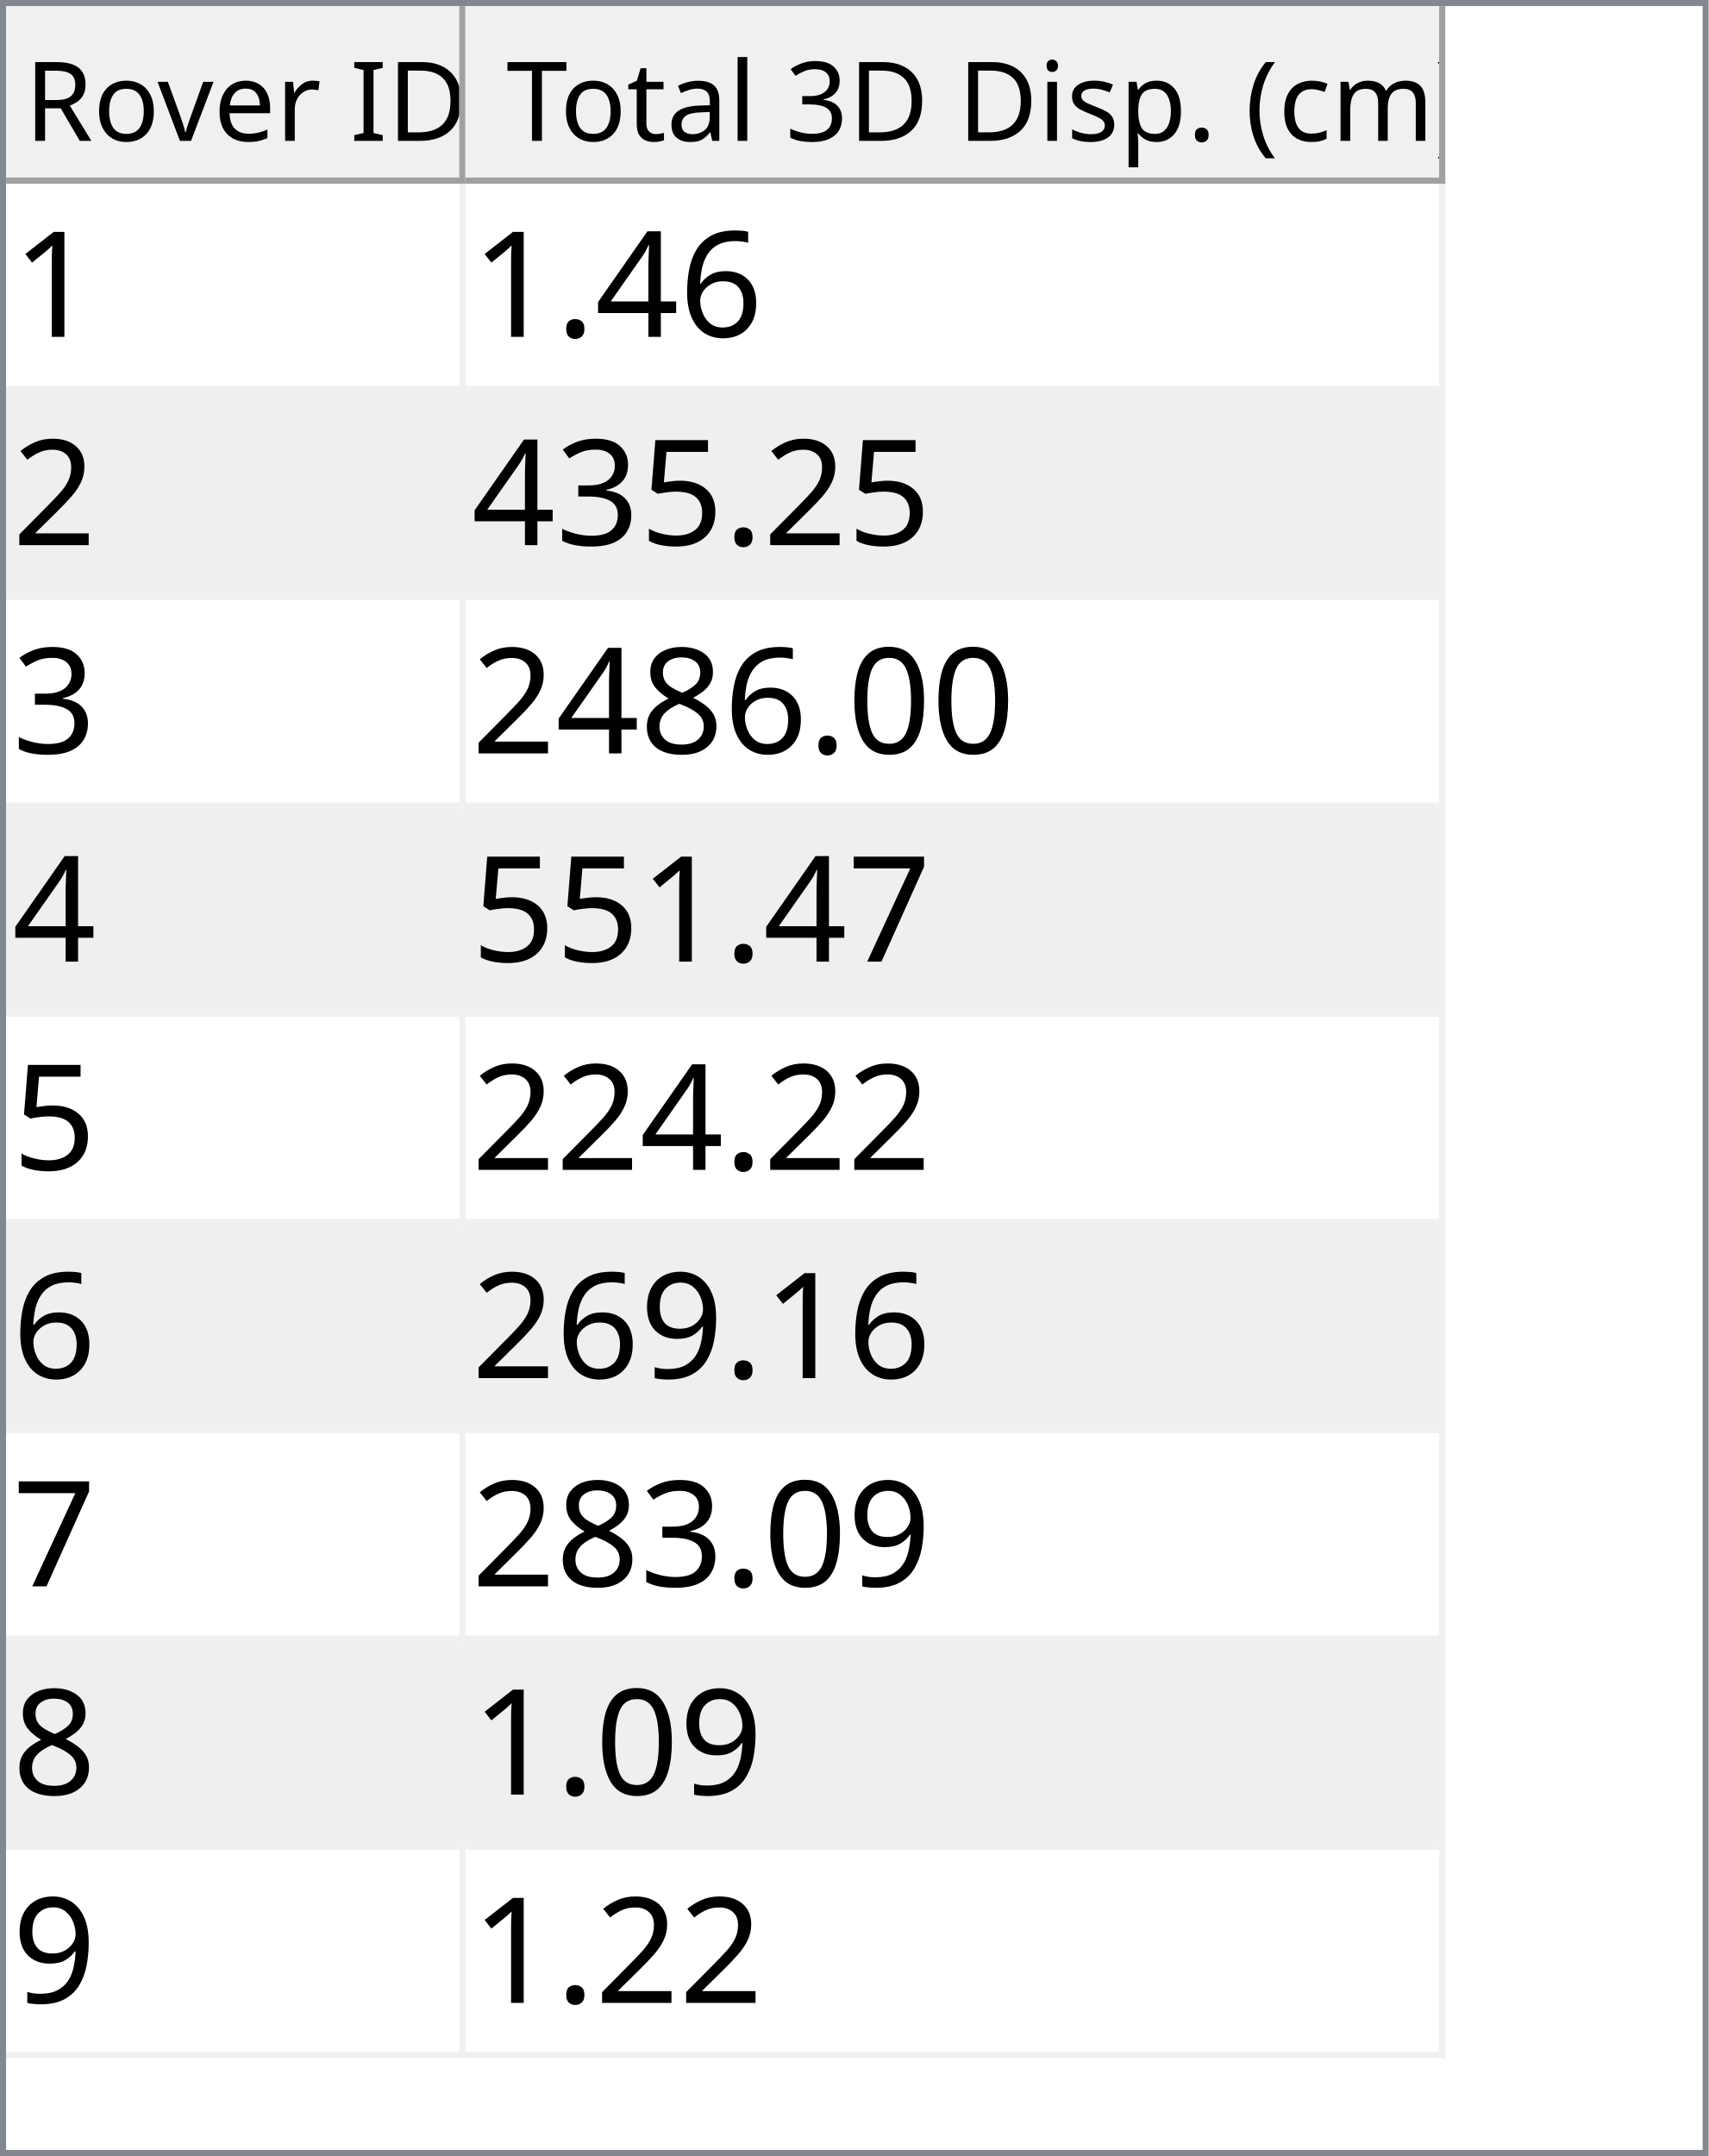
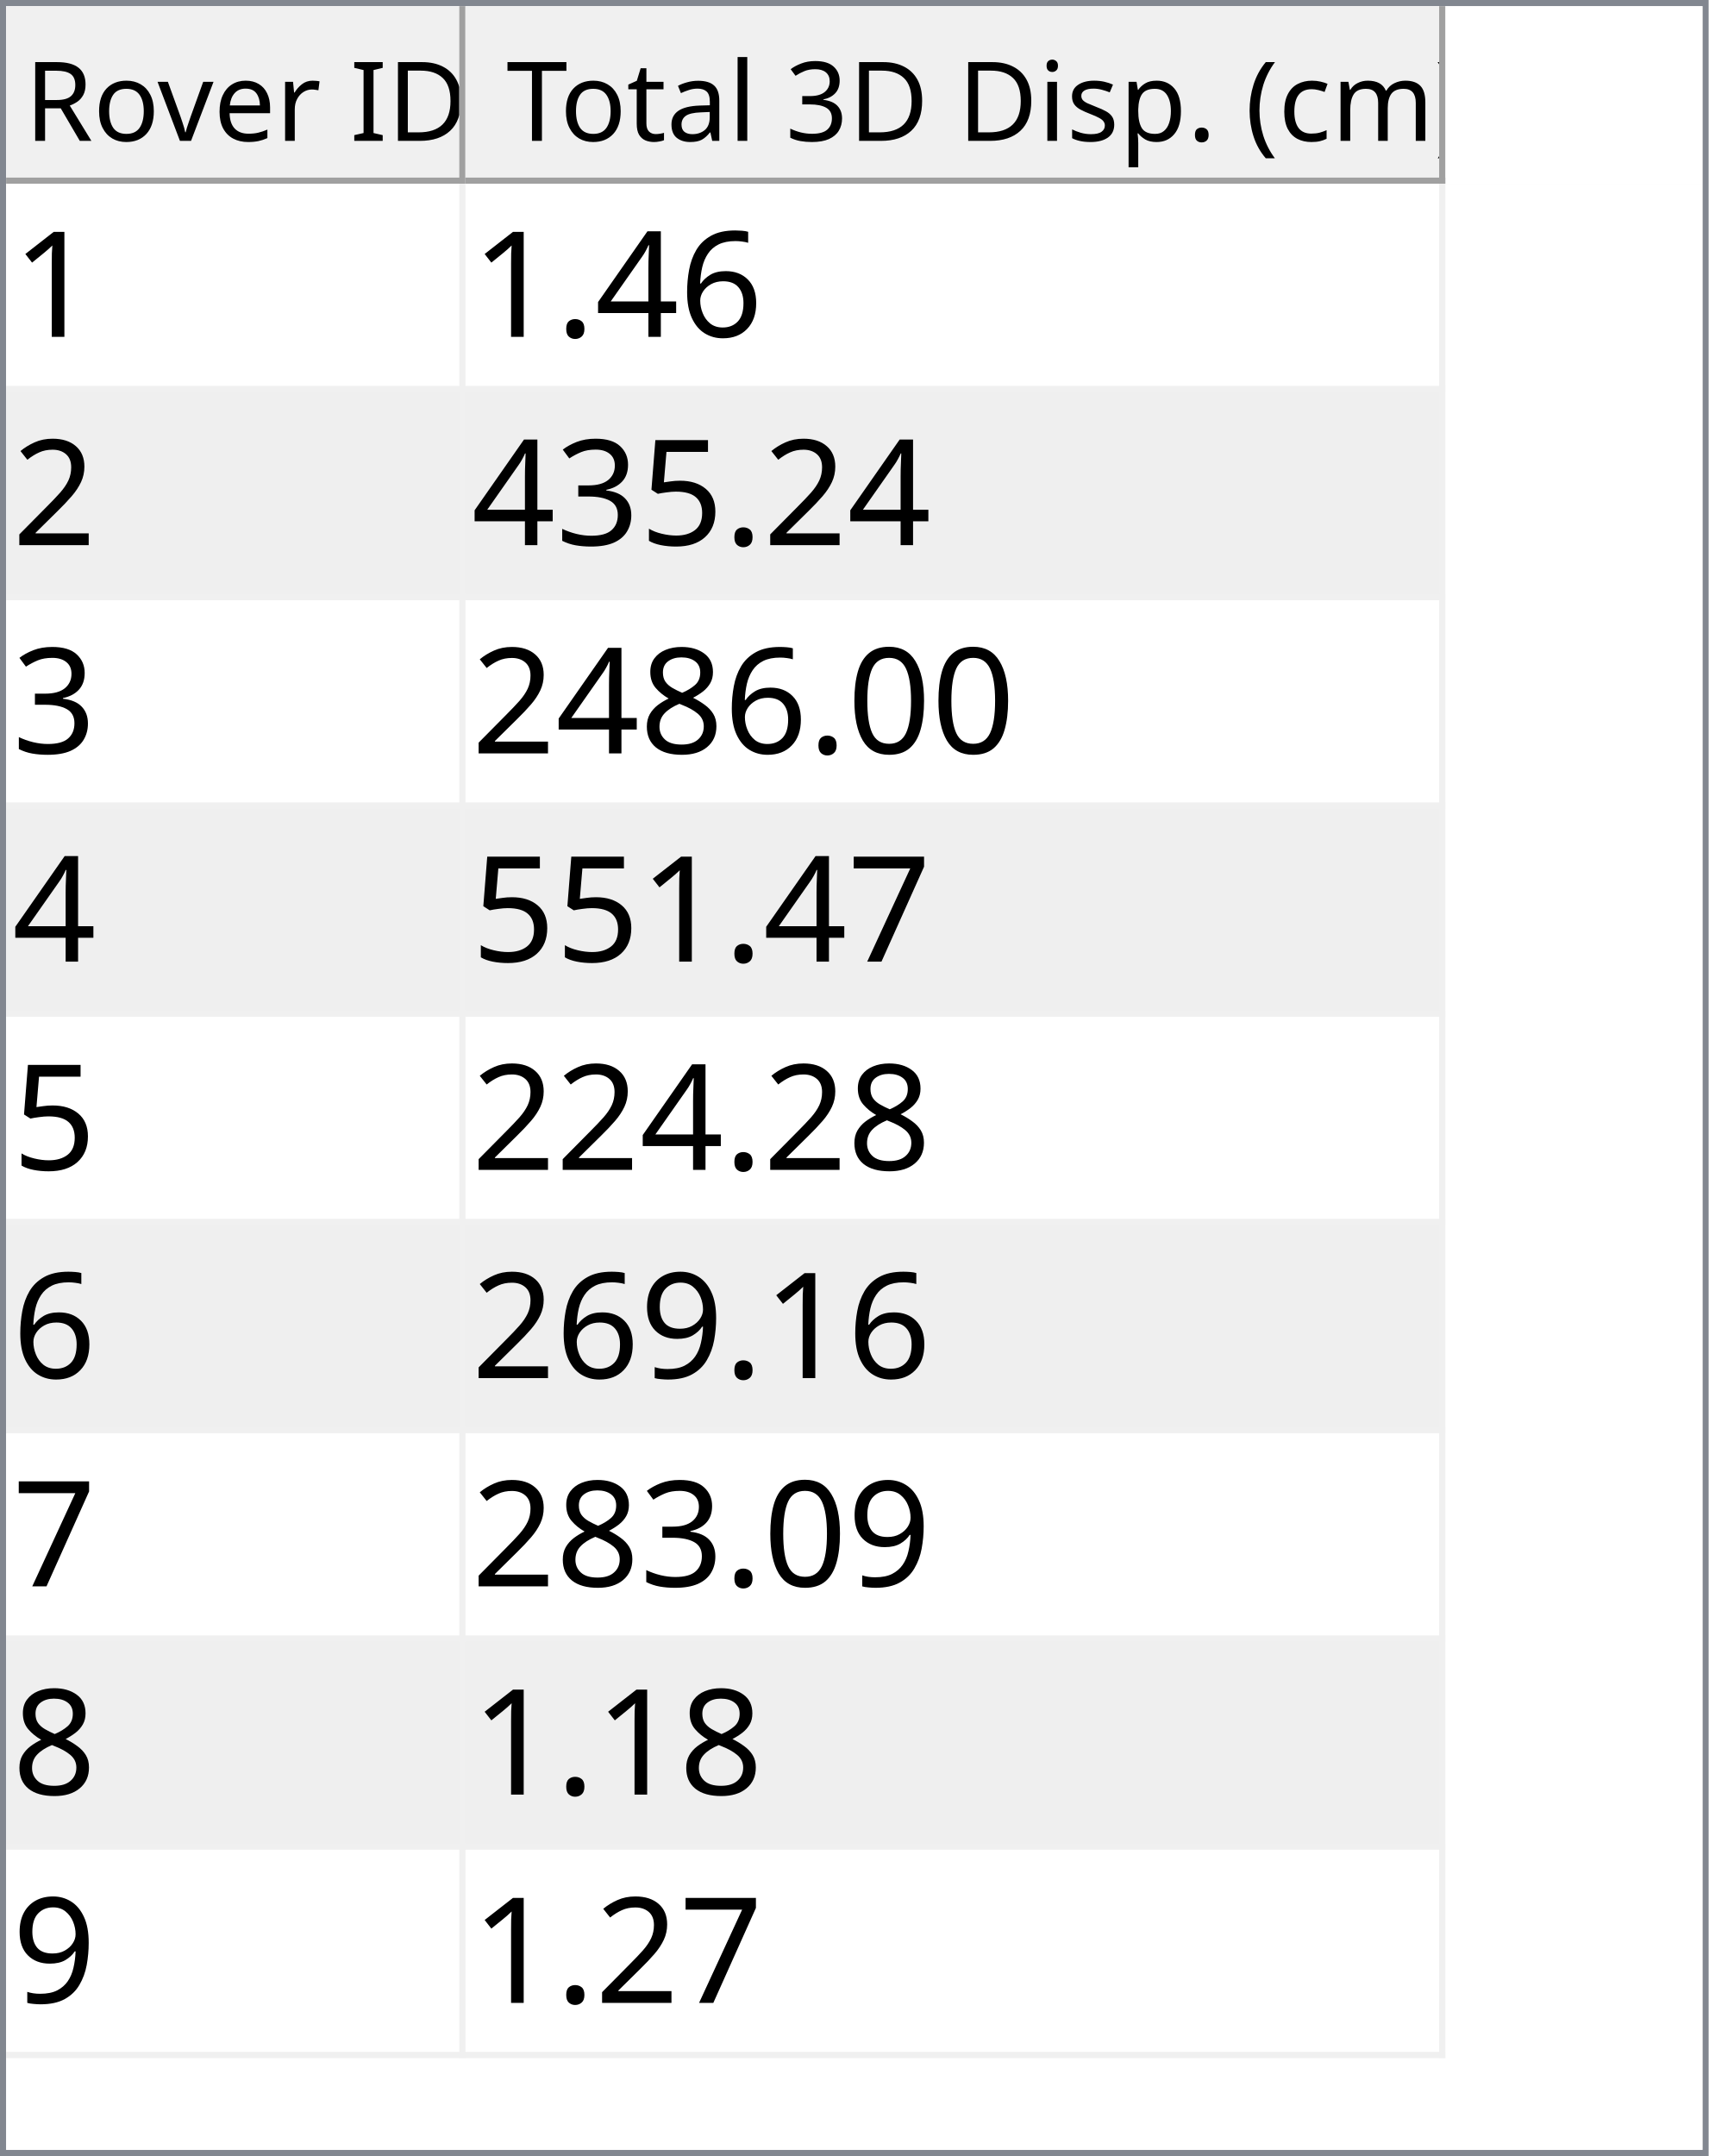
<svg xmlns="http://www.w3.org/2000/svg" style="fill-opacity:1; color-rendering:auto; color-interpolation:auto; text-rendering:auto; stroke:black; stroke-linecap:square; stroke-miterlimit:10; shape-rendering:auto; stroke-opacity:1; fill:black; stroke-dasharray:none; font-weight:normal; stroke-width:1; font-family:'Dialog'; font-style:normal; stroke-linejoin:miter; font-size:12px; stroke-dashoffset:0; image-rendering:auto;" width="279" height="352">
  <defs id="genericDefs" />
  <g>
    <defs id="defs1">
      <clipPath clipPathUnits="userSpaceOnUse" id="clipPath1">
        <path d="M0 0 L279 0 L279 352 L0 352 L0 0 Z" />
      </clipPath>
      <clipPath clipPathUnits="userSpaceOnUse" id="clipPath2">
        <path d="M0 0 L0 352 L279 352 L279 0 Z" />
      </clipPath>
      <clipPath clipPathUnits="userSpaceOnUse" id="clipPath3">
        <path d="M0 0 L0 29 L277 29 L277 0 Z" />
      </clipPath>
      <clipPath clipPathUnits="userSpaceOnUse" id="clipPath4">
        <path d="M0 0 L0 29 L75 29 L75 0 Z" />
      </clipPath>
      <clipPath clipPathUnits="userSpaceOnUse" id="clipPath5">
        <path d="M1 1 L1 28 L74 28 L74 1 Z" />
      </clipPath>
      <clipPath clipPathUnits="userSpaceOnUse" id="clipPath6">
        <path d="M0 0 L0 27 L73 27 L73 0 Z" />
      </clipPath>
      <clipPath clipPathUnits="userSpaceOnUse" id="clipPath7">
        <path d="M-0.5 -0.5 L-0.5 28.5 L74.5 28.5 L74.5 -0.5 Z" />
      </clipPath>
      <clipPath clipPathUnits="userSpaceOnUse" id="clipPath8">
        <path d="M0 0 L0 29 L160 29 L160 0 Z" />
      </clipPath>
      <clipPath clipPathUnits="userSpaceOnUse" id="clipPath9">
        <path d="M1 1 L1 28 L159 28 L159 1 Z" />
      </clipPath>
      <clipPath clipPathUnits="userSpaceOnUse" id="clipPath10">
        <path d="M0 0 L0 27 L158 27 L158 0 Z" />
      </clipPath>
      <clipPath clipPathUnits="userSpaceOnUse" id="clipPath11">
        <path d="M-0.5 -0.5 L-0.5 28.5 L159.5 28.5 L159.5 -0.5 Z" />
      </clipPath>
      <clipPath clipPathUnits="userSpaceOnUse" id="clipPath12">
        <path d="M0 0 L0 321 L277 321 L277 0 Z" />
      </clipPath>
      <clipPath clipPathUnits="userSpaceOnUse" id="clipPath13">
        <path d="M0 0 L0 306 L235 306 L235 0 Z" />
      </clipPath>
      <clipPath clipPathUnits="userSpaceOnUse" id="clipPath14">
        <path d="M-0.5 -0.5 L-0.5 305.5 L234.5 305.5 L234.5 -0.5 Z" />
      </clipPath>
      <clipPath clipPathUnits="userSpaceOnUse" id="clipPath15">
        <path d="M0 0 L0 33 L74 33 L74 0 Z" />
      </clipPath>
      <clipPath clipPathUnits="userSpaceOnUse" id="clipPath16">
        <path d="M0 0 L0 33 L159 33 L159 0 Z" />
      </clipPath>
      <font horiz-adv-x="64.551" id="font1">
        <font-face ascent="107.91" descent="25.098" units-per-em="100" style="font-style:normal; font-family:Segoe UI; font-weight:normal;" />
        <missing-glyph horiz-adv-x="64.551" d="M8.109 0 L8.109 68.266 L56.453 68.266 L56.453 0 L8.109 0 ZM15.328 7.234 L49.219 7.234 L49.219 61.031 L15.328 61.031 L15.328 7.234 Z" />
        <glyph unicode="D" horiz-adv-x="70.117" d="M9.188 0 L9.188 70.016 L28.516 70.016 Q65.531 70.016 65.531 35.891 Q65.531 19.672 55.25 9.836 Q44.969 0 27.734 0 L9.188 0 ZM17.391 62.594 L17.391 7.422 L27.828 7.422 Q41.609 7.422 49.273 14.797 Q56.938 22.172 56.938 35.688 Q56.938 62.594 28.328 62.594 L17.391 62.594 Z" />
        <glyph unicode="I" horiz-adv-x="26.611" d="M17.391 0 L9.188 0 L9.188 70.016 L17.391 70.016 L17.391 0 Z" />
        <glyph unicode=" " horiz-adv-x="27.393" d="" />
        <glyph unicode="r" horiz-adv-x="34.766" d="M34.188 41.891 Q32.078 43.5 28.125 43.5 Q23 43.5 19.555 38.672 Q16.109 33.844 16.109 25.484 L16.109 0 L8.109 0 L8.109 50 L16.109 50 L16.109 39.703 L16.312 39.703 Q18.016 44.969 21.531 47.922 Q25.047 50.875 29.391 50.875 Q32.516 50.875 34.188 50.203 L34.188 41.891 Z" />
        <glyph unicode="e" horiz-adv-x="52.295" d="M48.297 23 L12.984 23 Q13.188 14.656 17.484 10.109 Q21.781 5.562 29.297 5.562 Q37.75 5.562 44.828 11.141 L44.828 3.609 Q38.234 -1.172 27.391 -1.172 Q16.797 -1.172 10.742 5.641 Q4.688 12.453 4.688 24.812 Q4.688 36.469 11.305 43.82 Q17.922 51.172 27.734 51.172 Q37.547 51.172 42.922 44.828 Q48.297 38.484 48.297 27.203 L48.297 23 ZM40.094 29.781 Q40.047 36.719 36.75 40.578 Q33.453 44.438 27.594 44.438 Q21.922 44.438 17.969 40.383 Q14.016 36.328 13.094 29.781 L40.094 29.781 Z" />
        <glyph unicode="v" horiz-adv-x="47.9" d="M47.406 50 L27.484 0 L19.625 0 L0.688 50 L9.469 50 L22.172 13.672 Q23.578 9.672 23.922 6.688 L24.125 6.688 Q24.609 10.453 25.688 13.484 L38.969 50 L47.406 50 Z" />
        <glyph unicode="o" horiz-adv-x="58.594" d="M29 -1.172 Q17.922 -1.172 11.305 5.836 Q4.688 12.844 4.688 24.422 Q4.688 37.016 11.57 44.094 Q18.453 51.172 30.172 51.172 Q41.359 51.172 47.633 44.289 Q53.906 37.406 53.906 25.203 Q53.906 13.234 47.141 6.031 Q40.375 -1.172 29 -1.172 ZM29.594 44.438 Q21.875 44.438 17.383 39.188 Q12.891 33.938 12.891 24.703 Q12.891 15.828 17.43 10.695 Q21.969 5.562 29.594 5.562 Q37.359 5.562 41.531 10.594 Q45.703 15.625 45.703 24.906 Q45.703 34.281 41.531 39.359 Q37.359 44.438 29.594 44.438 Z" />
        <glyph unicode="R" horiz-adv-x="59.814" d="M59.375 0 L49.609 0 L37.891 19.625 Q36.281 22.359 34.766 24.289 Q33.25 26.219 31.664 27.438 Q30.078 28.656 28.25 29.219 Q26.422 29.781 24.125 29.781 L17.391 29.781 L17.391 0 L9.188 0 L9.188 70.016 L30.078 70.016 Q34.672 70.016 38.555 68.867 Q42.438 67.719 45.289 65.375 Q48.141 63.031 49.758 59.547 Q51.375 56.062 51.375 51.375 Q51.375 47.703 50.273 44.656 Q49.172 41.609 47.148 39.211 Q45.125 36.812 42.266 35.133 Q39.406 33.453 35.844 32.516 L35.844 32.328 Q37.594 31.547 38.891 30.547 Q40.188 29.547 41.359 28.18 Q42.531 26.812 43.68 25.078 Q44.828 23.344 46.234 21.047 L59.375 0 ZM17.391 62.594 L17.391 37.203 L28.516 37.203 Q31.594 37.203 34.203 38.133 Q36.812 39.062 38.719 40.797 Q40.625 42.531 41.703 45.047 Q42.781 47.562 42.781 50.688 Q42.781 56.297 39.141 59.445 Q35.5 62.594 28.609 62.594 L17.391 62.594 Z" />
        <glyph unicode=")" horiz-adv-x="30.176" d="M8.297 -15.922 L1.172 -15.922 Q16.406 2.344 16.406 26.812 Q16.406 51.469 1.078 70.016 L8.297 70.016 Q23.531 52.156 23.531 26.703 Q23.531 1.375 8.297 -15.922 Z" />
        <glyph unicode="m" horiz-adv-x="86.133" d="M79.109 0 L71.094 0 L71.094 28.719 Q71.094 37.016 68.531 40.727 Q65.969 44.438 59.906 44.438 Q54.781 44.438 51.195 39.75 Q47.609 35.062 47.609 28.516 L47.609 0 L39.594 0 L39.594 29.688 Q39.594 44.438 28.219 44.438 Q22.953 44.438 19.531 40.016 Q16.109 35.594 16.109 28.516 L16.109 0 L8.109 0 L8.109 50 L16.109 50 L16.109 42.094 L16.312 42.094 Q21.625 51.172 31.844 51.172 Q36.969 51.172 40.773 48.312 Q44.578 45.453 46 40.828 Q51.562 51.172 62.594 51.172 Q79.109 51.172 79.109 30.812 L79.109 0 Z" />
        <glyph unicode="c" horiz-adv-x="46.191" d="M42.188 2.297 Q36.422 -1.172 28.516 -1.172 Q17.828 -1.172 11.258 5.789 Q4.688 12.75 4.688 23.828 Q4.688 36.188 11.766 43.68 Q18.844 51.172 30.672 51.172 Q37.25 51.172 42.281 48.734 L42.281 40.531 Q36.719 44.438 30.375 44.438 Q22.703 44.438 17.797 38.945 Q12.891 33.453 12.891 24.516 Q12.891 15.719 17.508 10.641 Q22.125 5.562 29.891 5.562 Q36.422 5.562 42.188 9.906 L42.188 2.297 Z" />
        <glyph unicode="(" horiz-adv-x="30.176" d="M29.109 -15.922 L21.969 -15.922 Q6.844 1.375 6.844 26.703 Q6.844 52.156 21.969 70.016 L29.203 70.016 Q13.875 51.469 13.875 26.812 Q13.875 2.344 29.109 -15.922 Z" />
        <glyph unicode="." horiz-adv-x="21.68" d="M10.891 -1.078 Q8.641 -1.078 7.055 0.539 Q5.469 2.156 5.469 4.391 Q5.469 6.641 7.055 8.273 Q8.641 9.906 10.891 9.906 Q13.188 9.906 14.797 8.273 Q16.406 6.641 16.406 4.391 Q16.406 2.156 14.797 0.539 Q13.188 -1.078 10.891 -1.078 Z" />
        <glyph unicode="p" horiz-adv-x="58.789" d="M16.312 7.234 L16.109 7.234 L16.109 -23 L8.109 -23 L8.109 50 L16.109 50 L16.109 41.219 L16.312 41.219 Q22.219 51.172 33.594 51.172 Q43.266 51.172 48.688 44.461 Q54.109 37.75 54.109 26.469 Q54.109 13.922 48 6.375 Q41.891 -1.172 31.297 -1.172 Q21.578 -1.172 16.312 7.234 ZM16.109 27.391 L16.109 20.406 Q16.109 14.203 20.141 9.883 Q24.172 5.562 30.375 5.562 Q37.641 5.562 41.773 11.133 Q45.906 16.703 45.906 26.609 Q45.906 34.969 42.047 39.703 Q38.188 44.438 31.594 44.438 Q24.609 44.438 20.359 39.578 Q16.109 34.719 16.109 27.391 Z" />
        <glyph unicode="s" horiz-adv-x="42.432" d="M5.078 1.812 L5.078 10.406 Q11.625 5.562 19.484 5.562 Q30.031 5.562 30.031 12.594 Q30.031 14.594 29.125 15.992 Q28.219 17.391 26.68 18.461 Q25.141 19.531 23.07 20.383 Q21 21.234 18.609 22.172 Q15.281 23.484 12.766 24.828 Q10.25 26.172 8.57 27.859 Q6.891 29.547 6.031 31.695 Q5.172 33.844 5.172 36.719 Q5.172 40.234 6.789 42.945 Q8.406 45.656 11.086 47.484 Q13.766 49.312 17.211 50.242 Q20.656 51.172 24.312 51.172 Q30.812 51.172 35.938 48.922 L35.938 40.828 Q30.422 44.438 23.25 44.438 Q21 44.438 19.195 43.922 Q17.391 43.406 16.094 42.477 Q14.797 41.547 14.086 40.258 Q13.375 38.969 13.375 37.406 Q13.375 35.453 14.086 34.133 Q14.797 32.812 16.164 31.789 Q17.531 30.766 19.484 29.938 Q21.438 29.109 23.922 28.125 Q27.25 26.859 29.883 25.516 Q32.516 24.172 34.375 22.484 Q36.234 20.797 37.234 18.602 Q38.234 16.406 38.234 13.375 Q38.234 9.672 36.602 6.938 Q34.969 4.203 32.234 2.398 Q29.5 0.594 25.93 -0.289 Q22.359 -1.172 18.453 -1.172 Q10.75 -1.172 5.078 1.812 Z" />
        <glyph unicode="i" horiz-adv-x="24.219" d="M12.203 62.703 Q10.062 62.703 8.547 64.164 Q7.031 65.625 7.031 67.875 Q7.031 70.125 8.547 71.609 Q10.062 73.094 12.203 73.094 Q14.406 73.094 15.945 71.609 Q17.484 70.125 17.484 67.875 Q17.484 65.719 15.945 64.211 Q14.406 62.703 12.203 62.703 ZM16.109 0 L8.109 0 L8.109 50 L16.109 50 L16.109 0 Z" />
        <glyph unicode="3" horiz-adv-x="53.906" d="M46.531 19.828 Q46.531 15.094 44.75 11.211 Q42.969 7.328 39.719 4.57 Q36.469 1.812 31.93 0.297 Q27.391 -1.219 21.922 -1.219 Q11.922 -1.219 6 2.594 L6 11.188 Q13.094 5.609 22.219 5.609 Q25.875 5.609 28.828 6.539 Q31.781 7.469 33.906 9.227 Q36.031 10.984 37.18 13.477 Q38.328 15.969 38.328 19.094 Q38.328 32.812 18.797 32.812 L12.984 32.812 L12.984 39.594 L18.5 39.594 Q35.797 39.594 35.797 52.484 Q35.797 64.406 22.609 64.406 Q15.188 64.406 8.688 59.422 L8.688 67.188 Q15.375 71.188 24.609 71.188 Q29 71.188 32.57 69.969 Q36.141 68.75 38.68 66.555 Q41.219 64.359 42.609 61.281 Q44 58.203 44 54.5 Q44 40.672 30.031 36.719 L30.031 36.531 Q33.594 36.141 36.625 34.797 Q39.656 33.453 41.852 31.305 Q44.047 29.156 45.289 26.25 Q46.531 23.344 46.531 19.828 Z" />
        <glyph unicode="l" horiz-adv-x="24.219" d="M16.109 0 L8.109 0 L8.109 74.031 L16.109 74.031 L16.109 0 Z" />
        <glyph unicode="a" horiz-adv-x="50.879" d="M43.891 0 L35.891 0 L35.891 7.812 L35.688 7.812 Q30.469 -1.172 20.312 -1.172 Q12.844 -1.172 8.617 2.781 Q4.391 6.734 4.391 13.281 Q4.391 27.297 20.906 29.594 L35.891 31.688 Q35.891 44.438 25.594 44.438 Q16.547 44.438 9.281 38.281 L9.281 46.484 Q16.656 51.172 26.266 51.172 Q43.891 51.172 43.891 32.516 L43.891 0 ZM35.891 25.297 L23.828 23.641 Q18.266 22.859 15.43 20.875 Q12.594 18.891 12.594 13.875 Q12.594 10.203 15.211 7.883 Q17.828 5.562 22.172 5.562 Q28.125 5.562 32.008 9.742 Q35.891 13.922 35.891 20.312 L35.891 25.297 Z" />
        <glyph unicode="t" horiz-adv-x="33.887" d="M31.297 0.484 Q28.469 -1.078 23.828 -1.078 Q10.688 -1.078 10.688 13.578 L10.688 43.172 L2.094 43.172 L2.094 50 L10.688 50 L10.688 62.203 L18.703 64.797 L18.703 50 L31.297 50 L31.297 43.172 L18.703 43.172 L18.703 14.984 Q18.703 9.969 20.414 7.82 Q22.125 5.672 26.078 5.672 Q29.109 5.672 31.297 7.328 L31.297 0.484 Z" />
        <glyph unicode="T" horiz-adv-x="52.393" d="M50.594 62.594 L30.375 62.594 L30.375 0 L22.172 0 L22.172 62.594 L2 62.594 L2 70.016 L50.594 70.016 L50.594 62.594 Z" />
      </font>
      <font horiz-adv-x="75.0" id="font2">
        <font-face ascent="100.537" descent="21.973" units-per-em="100" style="font-style:normal; font-family:sans-serif; font-weight:normal;" />
        <missing-glyph horiz-adv-x="75.0" d="M12.5 0 L12.5 62.5 L62.5 62.5 L62.5 0 L12.5 0 ZM14.062 1.562 L60.938 1.562 L60.938 60.938 L14.062 60.938 L14.062 1.562 Z" />
        <glyph unicode="1" horiz-adv-x="55.615" d="M37.25 0 L28.469 0 L28.469 56 Q25.297 52.984 20.141 49.953 Q14.984 46.922 10.891 45.406 L10.891 53.906 Q18.266 57.375 23.781 62.305 Q29.297 67.234 31.594 71.875 L37.25 71.875 L37.25 0 Z" />
        <glyph unicode="6" horiz-adv-x="55.615" d="M49.75 54.047 L41.016 53.375 Q39.844 58.547 37.703 60.891 Q34.125 64.656 28.906 64.656 Q24.703 64.656 21.531 62.312 Q17.391 59.281 14.992 53.469 Q12.594 47.656 12.5 36.922 Q15.672 41.75 20.266 44.094 Q24.859 46.438 29.891 46.438 Q38.672 46.438 44.852 39.969 Q51.031 33.5 51.031 23.25 Q51.031 16.5 48.125 10.719 Q45.219 4.938 40.141 1.859 Q35.062 -1.219 28.609 -1.219 Q17.625 -1.219 10.695 6.859 Q3.766 14.938 3.766 33.5 Q3.766 54.25 11.422 63.672 Q18.109 71.875 29.438 71.875 Q37.891 71.875 43.289 67.141 Q48.688 62.406 49.75 54.047 ZM13.875 23.188 Q13.875 18.656 15.797 14.508 Q17.719 10.359 21.188 8.18 Q24.656 6 28.469 6 Q34.031 6 38.039 10.492 Q42.047 14.984 42.047 22.703 Q42.047 30.125 38.086 34.398 Q34.125 38.672 28.125 38.672 Q22.172 38.672 18.023 34.398 Q13.875 30.125 13.875 23.188 Z" />
        <glyph unicode="4" horiz-adv-x="55.615" d="M32.328 0 L32.328 17.141 L1.266 17.141 L1.266 25.203 L33.938 71.578 L41.109 71.578 L41.109 25.203 L50.781 25.203 L50.781 17.141 L41.109 17.141 L41.109 0 L32.328 0 ZM32.328 25.203 L32.328 57.469 L9.906 25.203 L32.328 25.203 Z" />
        <glyph unicode="." horiz-adv-x="27.783" d="M9.078 0 L9.078 10.016 L19.094 10.016 L19.094 0 L9.078 0 Z" />
        <glyph unicode="2" horiz-adv-x="55.615" d="M50.344 8.453 L50.344 0 L3.031 0 Q2.938 3.172 4.047 6.109 Q5.859 10.938 9.836 15.625 Q13.812 20.312 21.344 26.469 Q33.016 36.031 37.117 41.625 Q41.219 47.219 41.219 52.203 Q41.219 57.422 37.477 61.008 Q33.734 64.594 27.734 64.594 Q21.391 64.594 17.578 60.789 Q13.766 56.984 13.719 50.25 L4.688 51.172 Q5.609 61.281 11.664 66.578 Q17.719 71.875 27.938 71.875 Q38.234 71.875 44.242 66.164 Q50.25 60.453 50.25 52 Q50.25 47.703 48.492 43.555 Q46.734 39.406 42.656 34.812 Q38.578 30.219 29.109 22.219 Q21.188 15.578 18.945 13.211 Q16.703 10.844 15.234 8.453 L50.344 8.453 Z" />
        <glyph unicode="5" horiz-adv-x="55.615" d="M4.156 18.75 L13.375 19.531 Q14.406 12.797 18.141 9.398 Q21.875 6 27.156 6 Q33.5 6 37.891 10.789 Q42.281 15.578 42.281 23.484 Q42.281 31 38.062 35.352 Q33.844 39.703 27 39.703 Q22.75 39.703 19.336 37.773 Q15.922 35.844 13.969 32.766 L5.719 33.844 L12.641 70.609 L48.25 70.609 L48.25 62.203 L19.672 62.203 L15.828 42.969 Q22.266 47.469 29.344 47.469 Q38.719 47.469 45.164 40.969 Q51.609 34.469 51.609 24.266 Q51.609 14.547 45.953 7.469 Q39.062 -1.219 27.156 -1.219 Q17.391 -1.219 11.211 4.25 Q5.031 9.719 4.156 18.75 Z" />
        <glyph unicode="3" horiz-adv-x="55.615" d="M4.203 18.891 L12.984 20.062 Q14.5 12.594 18.141 9.297 Q21.781 6 27 6 Q33.203 6 37.477 10.297 Q41.75 14.594 41.75 20.953 Q41.75 27 37.797 30.93 Q33.844 34.859 27.734 34.859 Q25.25 34.859 21.531 33.891 L22.516 41.609 Q23.391 41.5 23.922 41.5 Q29.547 41.5 34.039 44.43 Q38.531 47.359 38.531 53.469 Q38.531 58.297 35.258 61.477 Q31.984 64.656 26.812 64.656 Q21.688 64.656 18.266 61.43 Q14.844 58.203 13.875 51.766 L5.078 53.328 Q6.688 62.156 12.398 67.016 Q18.109 71.875 26.609 71.875 Q32.469 71.875 37.398 69.359 Q42.328 66.844 44.945 62.5 Q47.562 58.156 47.562 53.266 Q47.562 48.641 45.07 44.828 Q42.578 41.016 37.703 38.766 Q44.047 37.312 47.562 32.695 Q51.078 28.078 51.078 21.141 Q51.078 11.766 44.242 5.25 Q37.406 -1.266 26.953 -1.266 Q17.531 -1.266 11.305 4.352 Q5.078 9.969 4.203 18.891 Z" />
        <glyph unicode="0" horiz-adv-x="55.615" d="M4.156 35.297 Q4.156 48 6.766 55.742 Q9.375 63.484 14.523 67.68 Q19.672 71.875 27.484 71.875 Q33.25 71.875 37.594 69.555 Q41.938 67.234 44.773 62.867 Q47.609 58.5 49.219 52.227 Q50.828 45.953 50.828 35.297 Q50.828 22.703 48.242 14.969 Q45.656 7.234 40.508 3.008 Q35.359 -1.219 27.484 -1.219 Q17.141 -1.219 11.234 6.203 Q4.156 15.141 4.156 35.297 ZM13.188 35.297 Q13.188 17.672 17.312 11.836 Q21.438 6 27.484 6 Q33.547 6 37.672 11.859 Q41.797 17.719 41.797 35.297 Q41.797 52.984 37.672 58.789 Q33.547 64.594 27.391 64.594 Q21.344 64.594 17.719 59.469 Q13.188 52.938 13.188 35.297 Z" />
        <glyph unicode="8" horiz-adv-x="55.615" d="M17.672 38.812 Q12.203 40.828 9.57 44.539 Q6.938 48.25 6.938 53.422 Q6.938 61.234 12.555 66.555 Q18.172 71.875 27.484 71.875 Q36.859 71.875 42.578 66.43 Q48.297 60.984 48.297 53.172 Q48.297 48.188 45.68 44.508 Q43.062 40.828 37.75 38.812 Q44.344 36.672 47.781 31.883 Q51.219 27.094 51.219 20.453 Q51.219 11.281 44.727 5.031 Q38.234 -1.219 27.641 -1.219 Q17.047 -1.219 10.547 5.055 Q4.047 11.328 4.047 20.703 Q4.047 27.688 7.594 32.398 Q11.141 37.109 17.672 38.812 ZM15.922 53.719 Q15.922 48.641 19.195 45.414 Q22.469 42.188 27.688 42.188 Q32.766 42.188 36.016 45.383 Q39.266 48.578 39.266 53.219 Q39.266 58.062 35.914 61.359 Q32.562 64.656 27.594 64.656 Q22.562 64.656 19.242 61.43 Q15.922 58.203 15.922 53.719 ZM13.094 20.656 Q13.094 16.891 14.875 13.375 Q16.656 9.859 20.172 7.93 Q23.688 6 27.734 6 Q34.031 6 38.133 10.055 Q42.234 14.109 42.234 20.359 Q42.234 26.703 38.016 30.859 Q33.797 35.016 27.438 35.016 Q21.234 35.016 17.164 30.914 Q13.094 26.812 13.094 20.656 Z" />
        <glyph unicode="7" horiz-adv-x="55.615" d="M4.734 62.203 L4.734 70.656 L51.078 70.656 L51.078 63.812 Q44.234 56.547 37.523 44.484 Q30.812 32.422 27.156 19.672 Q24.516 10.688 23.781 0 L14.75 0 Q14.891 8.453 18.062 20.414 Q21.234 32.375 27.172 43.484 Q33.109 54.594 39.797 62.203 L4.734 62.203 Z" />
        <glyph unicode="9" horiz-adv-x="55.615" d="M5.469 16.547 L13.922 17.328 Q14.984 11.375 18.016 8.688 Q21.047 6 25.781 6 Q29.828 6 32.883 7.859 Q35.938 9.719 37.891 12.82 Q39.844 15.922 41.164 21.195 Q42.484 26.469 42.484 31.938 Q42.484 32.516 42.438 33.688 Q39.797 29.5 35.234 26.883 Q30.672 24.266 25.344 24.266 Q16.453 24.266 10.305 30.711 Q4.156 37.156 4.156 47.703 Q4.156 58.594 10.578 65.234 Q17 71.875 26.656 71.875 Q33.641 71.875 39.43 68.117 Q45.219 64.359 48.219 57.398 Q51.219 50.438 51.219 37.25 Q51.219 23.531 48.242 15.406 Q45.266 7.281 39.383 3.031 Q33.5 -1.219 25.594 -1.219 Q17.188 -1.219 11.867 3.445 Q6.547 8.109 5.469 16.547 ZM41.453 48.141 Q41.453 55.719 37.43 60.156 Q33.406 64.594 27.734 64.594 Q21.875 64.594 17.531 59.812 Q13.188 55.031 13.188 47.406 Q13.188 40.578 17.312 36.305 Q21.438 32.031 27.484 32.031 Q33.594 32.031 37.523 36.305 Q41.453 40.578 41.453 48.141 Z" />
      </font>
    </defs>
    <g style="fill:white; stroke:white;">
      <rect x="0" y="0" width="279" style="clip-path:url(#clipPath1); stroke:none;" height="352" />
    </g>
    <g style="fill:white; text-rendering:optimizeSpeed; color-rendering:optimizeSpeed; image-rendering:optimizeSpeed; shape-rendering:crispEdges; stroke:white; color-interpolation:sRGB;">
      <rect x="0" width="279" height="352" y="0" style="stroke:none;" />
      <path style="stroke:none;" d="M0 353 L279 353 L279 0 L0 0 Z" />
    </g>
    <g style="fill:rgb(240,240,240); font-size:18px; font-family:'Segoe UI'; stroke:rgb(240,240,240);">
      <rect x="0" y="0" width="279" style="clip-path:url(#clipPath2); stroke:none;" height="352" />
    </g>
    <g style="fill:rgb(130,135,144); font-size:18px; font-family:'Segoe UI'; stroke:rgb(130,135,144);">
      <path d="M0 0 L279 0 L279 352 L0 352 L0 0 ZM1 1 L278 1 L278 351 L1 351 L1 1 Z" style="fill-rule:evenodd; clip-path:url(#clipPath2); stroke:none;" />
    </g>
    <g style="fill:white; font-size:18px; font-family:'Segoe UI'; stroke:white;" transform="translate(1,1)">
      <rect x="0" y="0" width="277" style="clip-path:url(#clipPath3); stroke:none;" height="29" />
    </g>
    <g style="fill:rgb(240,240,240); font-size:18px; font-family:'Segoe UI'; stroke:rgb(240,240,240);" transform="translate(1,1)">
      <rect x="0" y="0" width="75" style="clip-path:url(#clipPath4); stroke:none;" height="29" />
    </g>
    <g style="font-family:'Segoe UI'; font-size:18px;" transform="translate(2,2)">
      <text x="2" xml:space="preserve" y="21" style="clip-path:url(#clipPath6); stroke:none;">Rover ID</text>
    </g>
    <g transform="translate(1.5,1.5)" style="fill:rgb(160,160,160); font-size:18px; font-family:'Segoe UI'; stroke:rgb(160,160,160); stroke-linejoin:bevel;">
      <line x1="74" x2="74" y1="0" style="fill:none; clip-path:url(#clipPath7);" y2="28" />
    </g>
    <g transform="matrix(1,0,0,1,1,1) translate(0.5,0.5)" style="fill:rgb(160,160,160); font-size:18px; font-family:'Segoe UI'; stroke:rgb(160,160,160); stroke-linejoin:bevel;">
      <line x1="0" x2="74" y1="28" style="fill:none; clip-path:url(#clipPath7);" y2="28" />
    </g>
    <g style="fill:rgb(240,240,240); font-size:18px; font-family:'Segoe UI'; stroke:rgb(240,240,240);" transform="translate(76,1)">
      <rect x="0" y="0" width="160" style="clip-path:url(#clipPath8); stroke:none;" height="29" />
    </g>
    <g style="font-family:'Segoe UI'; font-size:18px;" transform="translate(77,2)">
      <text x="1" xml:space="preserve" y="21" style="clip-path:url(#clipPath10); stroke:none;"> Total 3D Disp. (cm)</text>
    </g>
    <g transform="translate(76.5,1.5)" style="fill:rgb(160,160,160); font-size:18px; font-family:'Segoe UI'; stroke:rgb(160,160,160); stroke-linejoin:bevel;">
      <line x1="159" x2="159" y1="0" style="fill:none; clip-path:url(#clipPath11);" y2="28" />
    </g>
    <g transform="matrix(1,0,0,1,76,1) translate(0.5,0.5)" style="fill:rgb(160,160,160); font-size:18px; font-family:'Segoe UI'; stroke:rgb(160,160,160); stroke-linejoin:bevel;">
      <line x1="0" x2="159" y1="28" style="fill:none; clip-path:url(#clipPath11);" y2="28" />
    </g>
    <g style="fill:white; font-size:18px; font-family:'Segoe UI'; stroke:white;" transform="translate(1,30)">
      <rect x="0" y="0" width="277" style="clip-path:url(#clipPath12); stroke:none;" height="321" />
    </g>
    <g style="fill:rgb(240,240,240); font-size:24px; font-family:sans-serif; stroke:rgb(240,240,240);" transform="translate(1,30)">
      <rect x="0" y="0" width="235" style="clip-path:url(#clipPath13); stroke:none;" height="306" />
      <line transform="translate(0.5,0.5)" x1="0" x2="234" y1="33" style="clip-path:url(#clipPath14); fill:none; stroke-linejoin:bevel;" y2="33" />
    </g>
    <g transform="matrix(1,0,0,1,1,30) translate(0.5,0.5)" style="fill:rgb(240,240,240); font-size:24px; font-family:sans-serif; stroke:rgb(240,240,240); stroke-linejoin:bevel;">
      <line x1="0" x2="234" y1="67" style="fill:none; clip-path:url(#clipPath14);" y2="67" />
    </g>
    <g transform="matrix(1,0,0,1,1,30) translate(0.5,0.5)" style="fill:rgb(240,240,240); font-size:24px; font-family:sans-serif; stroke:rgb(240,240,240); stroke-linejoin:bevel;">
      <line x1="0" x2="234" y1="101" style="fill:none; clip-path:url(#clipPath14);" y2="101" />
    </g>
    <g transform="matrix(1,0,0,1,1,30) translate(0.5,0.5)" style="fill:rgb(240,240,240); font-size:24px; font-family:sans-serif; stroke:rgb(240,240,240); stroke-linejoin:bevel;">
      <line x1="0" x2="234" y1="135" style="fill:none; clip-path:url(#clipPath14);" y2="135" />
    </g>
    <g transform="matrix(1,0,0,1,1,30) translate(0.5,0.5)" style="fill:rgb(240,240,240); font-size:24px; font-family:sans-serif; stroke:rgb(240,240,240); stroke-linejoin:bevel;">
      <line x1="0" x2="234" y1="169" style="fill:none; clip-path:url(#clipPath14);" y2="169" />
    </g>
    <g transform="matrix(1,0,0,1,1,30) translate(0.5,0.5)" style="fill:rgb(240,240,240); font-size:24px; font-family:sans-serif; stroke:rgb(240,240,240); stroke-linejoin:bevel;">
      <line x1="0" x2="234" y1="203" style="fill:none; clip-path:url(#clipPath14);" y2="203" />
    </g>
    <g transform="matrix(1,0,0,1,1,30) translate(0.5,0.5)" style="fill:rgb(240,240,240); font-size:24px; font-family:sans-serif; stroke:rgb(240,240,240); stroke-linejoin:bevel;">
      <line x1="0" x2="234" y1="237" style="fill:none; clip-path:url(#clipPath14);" y2="237" />
    </g>
    <g transform="matrix(1,0,0,1,1,30) translate(0.5,0.5)" style="fill:rgb(240,240,240); font-size:24px; font-family:sans-serif; stroke:rgb(240,240,240); stroke-linejoin:bevel;">
      <line x1="0" x2="234" y1="271" style="fill:none; clip-path:url(#clipPath14);" y2="271" />
    </g>
    <g transform="matrix(1,0,0,1,1,30) translate(0.5,0.5)" style="fill:rgb(240,240,240); font-size:24px; font-family:sans-serif; stroke:rgb(240,240,240); stroke-linejoin:bevel;">
      <line x1="0" x2="234" y1="305" style="fill:none; clip-path:url(#clipPath14);" y2="305" />
    </g>
    <g transform="matrix(1,0,0,1,1,30) translate(0.5,0.5)" style="fill:rgb(240,240,240); font-size:24px; font-family:sans-serif; stroke:rgb(240,240,240); stroke-linejoin:bevel;">
      <line x1="74" x2="74" y1="0" style="fill:none; clip-path:url(#clipPath14);" y2="305" />
    </g>
    <g transform="matrix(1,0,0,1,1,30) translate(0.5,0.5)" style="fill:rgb(240,240,240); font-size:24px; font-family:sans-serif; stroke:rgb(240,240,240); stroke-linejoin:bevel;">
      <line x1="234" x2="234" y1="0" style="fill:none; clip-path:url(#clipPath14);" y2="305" />
    </g>
    <g style="fill:white; font-size:24px; font-family:sans-serif; stroke:white;" transform="matrix(1,0,0,1,1,30)">
      <rect x="0" y="0" width="74" style="clip-path:url(#clipPath15); stroke:none;" height="33" />
      <text x="1" y="25" style="fill:black; clip-path:url(#clipPath15); stroke:none;" xml:space="preserve">1</text>
    </g>
    <g style="fill:white; font-size:24px; font-family:sans-serif; stroke:white;" transform="matrix(1,0,0,1,1,30) translate(75,0)">
      <rect x="0" y="0" width="159" style="clip-path:url(#clipPath16); stroke:none;" height="33" />
      <text x="1" y="25" style="fill:black; clip-path:url(#clipPath16); stroke:none;" xml:space="preserve">1.46</text>
    </g>
    <g style="fill:rgb(239,239,239); font-size:24px; font-family:sans-serif; stroke:rgb(239,239,239);" transform="matrix(1,0,0,1,1,30) translate(0,34)">
      <rect x="0" y="0" width="74" style="clip-path:url(#clipPath15); stroke:none;" height="33" />
      <text x="1" y="25" style="fill:black; clip-path:url(#clipPath15); stroke:none;" xml:space="preserve">2</text>
    </g>
    <g style="fill:rgb(239,239,239); font-size:24px; font-family:sans-serif; stroke:rgb(239,239,239);" transform="matrix(1,0,0,1,1,30) translate(75,34)">
      <rect x="0" y="0" width="159" style="clip-path:url(#clipPath16); stroke:none;" height="33" />
-       <text x="1" y="25" style="fill:black; clip-path:url(#clipPath16); stroke:none;" xml:space="preserve">435.25</text>
+       <text x="1" y="25" style="fill:black; clip-path:url(#clipPath16); stroke:none;" xml:space="preserve">435.24</text>
    </g>
    <g style="fill:white; font-size:24px; font-family:sans-serif; stroke:white;" transform="matrix(1,0,0,1,1,30) translate(0,68)">
      <rect x="0" y="0" width="74" style="clip-path:url(#clipPath15); stroke:none;" height="33" />
      <text x="1" y="25" style="fill:black; clip-path:url(#clipPath15); stroke:none;" xml:space="preserve">3</text>
    </g>
    <g style="fill:white; font-size:24px; font-family:sans-serif; stroke:white;" transform="matrix(1,0,0,1,1,30) translate(75,68)">
      <rect x="0" y="0" width="159" style="clip-path:url(#clipPath16); stroke:none;" height="33" />
      <text x="1" y="25" style="fill:black; clip-path:url(#clipPath16); stroke:none;" xml:space="preserve">2486.00</text>
    </g>
    <g style="fill:rgb(239,239,239); font-size:24px; font-family:sans-serif; stroke:rgb(239,239,239);" transform="matrix(1,0,0,1,1,30) translate(0,102)">
      <rect x="0" y="0" width="74" style="clip-path:url(#clipPath15); stroke:none;" height="33" />
      <text x="1" y="25" style="fill:black; clip-path:url(#clipPath15); stroke:none;" xml:space="preserve">4</text>
    </g>
    <g style="fill:rgb(239,239,239); font-size:24px; font-family:sans-serif; stroke:rgb(239,239,239);" transform="matrix(1,0,0,1,1,30) translate(75,102)">
      <rect x="0" y="0" width="159" style="clip-path:url(#clipPath16); stroke:none;" height="33" />
      <text x="1" y="25" style="fill:black; clip-path:url(#clipPath16); stroke:none;" xml:space="preserve">551.47</text>
    </g>
    <g style="fill:white; font-size:24px; font-family:sans-serif; stroke:white;" transform="matrix(1,0,0,1,1,30) translate(0,136)">
      <rect x="0" y="0" width="74" style="clip-path:url(#clipPath15); stroke:none;" height="33" />
      <text x="1" y="25" style="fill:black; clip-path:url(#clipPath15); stroke:none;" xml:space="preserve">5</text>
    </g>
    <g style="fill:white; font-size:24px; font-family:sans-serif; stroke:white;" transform="matrix(1,0,0,1,1,30) translate(75,136)">
      <rect x="0" y="0" width="159" style="clip-path:url(#clipPath16); stroke:none;" height="33" />
-       <text x="1" y="25" style="fill:black; clip-path:url(#clipPath16); stroke:none;" xml:space="preserve">224.22</text>
+       <text x="1" y="25" style="fill:black; clip-path:url(#clipPath16); stroke:none;" xml:space="preserve">224.28</text>
    </g>
    <g style="fill:rgb(239,239,239); font-size:24px; font-family:sans-serif; stroke:rgb(239,239,239);" transform="matrix(1,0,0,1,1,30) translate(0,170)">
      <rect x="0" y="0" width="74" style="clip-path:url(#clipPath15); stroke:none;" height="33" />
      <text x="1" y="25" style="fill:black; clip-path:url(#clipPath15); stroke:none;" xml:space="preserve">6</text>
    </g>
    <g style="fill:rgb(239,239,239); font-size:24px; font-family:sans-serif; stroke:rgb(239,239,239);" transform="matrix(1,0,0,1,1,30) translate(75,170)">
      <rect x="0" y="0" width="159" style="clip-path:url(#clipPath16); stroke:none;" height="33" />
      <text x="1" y="25" style="fill:black; clip-path:url(#clipPath16); stroke:none;" xml:space="preserve">269.16</text>
    </g>
    <g style="fill:white; font-size:24px; font-family:sans-serif; stroke:white;" transform="matrix(1,0,0,1,1,30) translate(0,204)">
      <rect x="0" y="0" width="74" style="clip-path:url(#clipPath15); stroke:none;" height="33" />
      <text x="1" y="25" style="fill:black; clip-path:url(#clipPath15); stroke:none;" xml:space="preserve">7</text>
    </g>
    <g style="fill:white; font-size:24px; font-family:sans-serif; stroke:white;" transform="matrix(1,0,0,1,1,30) translate(75,204)">
      <rect x="0" y="0" width="159" style="clip-path:url(#clipPath16); stroke:none;" height="33" />
      <text x="1" y="25" style="fill:black; clip-path:url(#clipPath16); stroke:none;" xml:space="preserve">283.09</text>
    </g>
    <g style="fill:rgb(239,239,239); font-size:24px; font-family:sans-serif; stroke:rgb(239,239,239);" transform="matrix(1,0,0,1,1,30) translate(0,238)">
      <rect x="0" y="0" width="74" style="clip-path:url(#clipPath15); stroke:none;" height="33" />
      <text x="1" y="25" style="fill:black; clip-path:url(#clipPath15); stroke:none;" xml:space="preserve">8</text>
    </g>
    <g style="fill:rgb(239,239,239); font-size:24px; font-family:sans-serif; stroke:rgb(239,239,239);" transform="matrix(1,0,0,1,1,30) translate(75,238)">
      <rect x="0" y="0" width="159" style="clip-path:url(#clipPath16); stroke:none;" height="33" />
-       <text x="1" y="25" style="fill:black; clip-path:url(#clipPath16); stroke:none;" xml:space="preserve">1.09</text>
+       <text x="1" y="25" style="fill:black; clip-path:url(#clipPath16); stroke:none;" xml:space="preserve">1.18</text>
    </g>
    <g style="fill:white; font-size:24px; font-family:sans-serif; stroke:white;" transform="matrix(1,0,0,1,1,30) translate(0,272)">
      <rect x="0" y="0" width="74" style="clip-path:url(#clipPath15); stroke:none;" height="33" />
      <text x="1" y="25" style="fill:black; clip-path:url(#clipPath15); stroke:none;" xml:space="preserve">9</text>
    </g>
    <g style="fill:white; font-size:24px; font-family:sans-serif; stroke:white;" transform="matrix(1,0,0,1,1,30) translate(75,272)">
      <rect x="0" y="0" width="159" style="clip-path:url(#clipPath16); stroke:none;" height="33" />
-       <text x="1" y="25" style="fill:black; clip-path:url(#clipPath16); stroke:none;" xml:space="preserve">1.22</text>
+       <text x="1" y="25" style="fill:black; clip-path:url(#clipPath16); stroke:none;" xml:space="preserve">1.27</text>
    </g>
  </g>
</svg>
